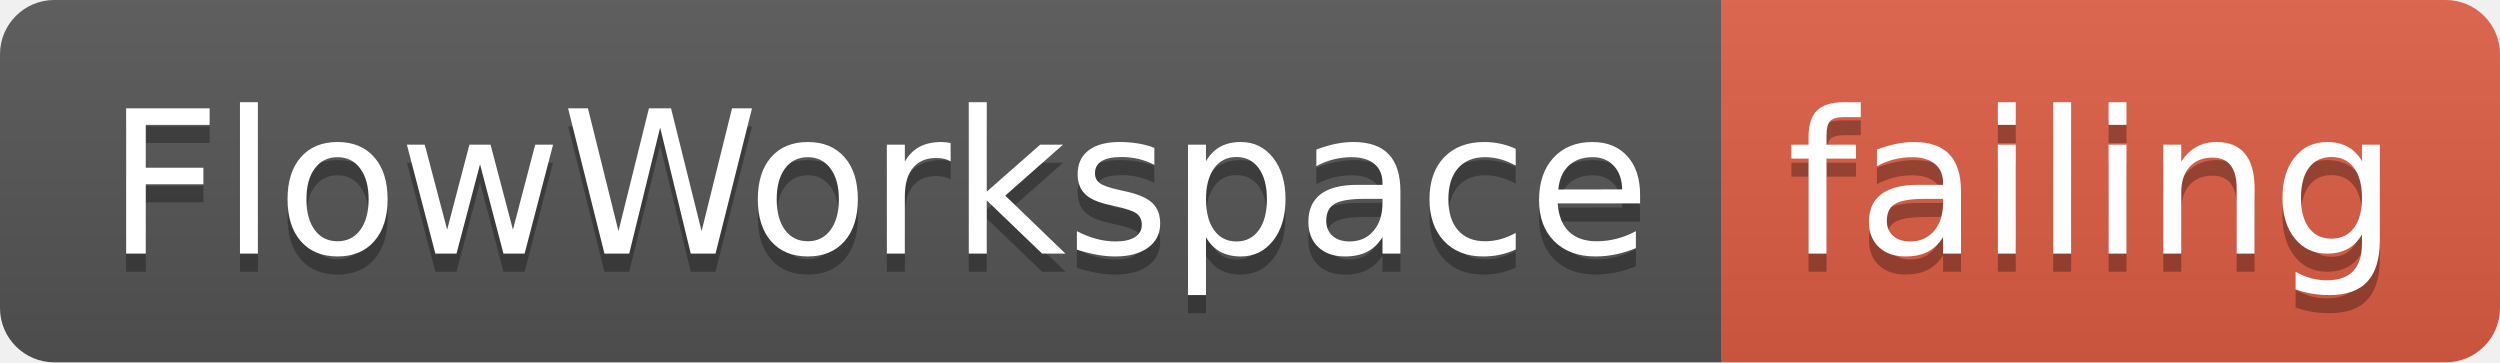
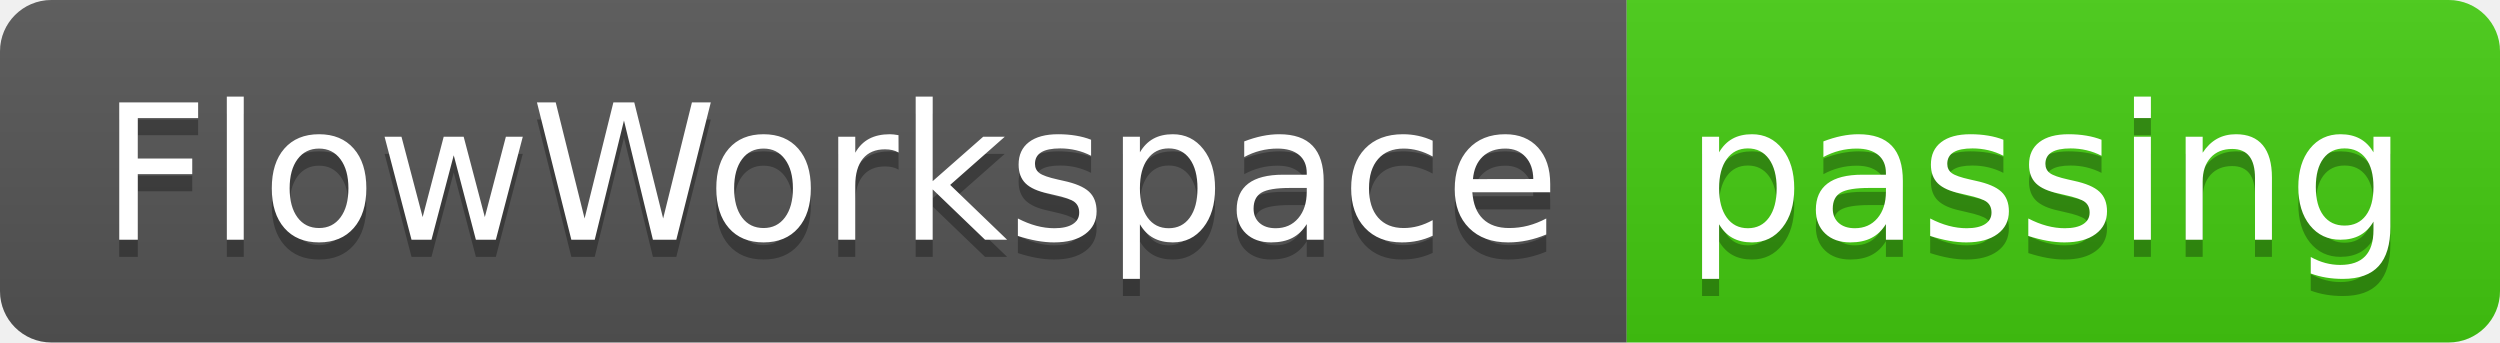
- <svg xmlns="http://www.w3.org/2000/svg" width="138" height="20">
+ <svg xmlns="http://www.w3.org/2000/svg" width="146" height="20">
  <linearGradient id="smooth" x2="0" y2="100%">
    <stop offset="0" stop-color="#bbb" stop-opacity=".1" />
    <stop offset="1" stop-opacity=".1" />
  </linearGradient>
  <clipPath id="round">
-     <rect width="138" height="20" rx="3" fill="#fff" />
+     <rect width="146" height="20" rx="3" fill="#fff" />
  </clipPath>
  <g clip-path="url(#round)">
    <rect width="95" height="20" fill="#555" />
-     <rect x="95" width="43" height="20" fill="#e05d44" />
-     <rect width="138" height="20" fill="url(#smooth)" />
+     <rect x="95" width="51" height="20" fill="#4c1" />
+     <rect width="146" height="20" fill="url(#smooth)" />
  </g>
  <g fill="#fff" text-anchor="middle" font-family="DejaVu Sans,Verdana,Geneva,sans-serif" font-size="110">
    <text x="485" y="150" fill="#010101" fill-opacity=".3" transform="scale(0.1)" textLength="850" lengthAdjust="spacing">FlowWorkspace</text>
    <text x="485" y="140" transform="scale(0.1)" textLength="850" lengthAdjust="spacing">FlowWorkspace</text>
-     <text x="1155" y="150" fill="#010101" fill-opacity=".3" transform="scale(0.1)" textLength="330" lengthAdjust="spacing">failing</text>
-     <text x="1155" y="140" transform="scale(0.1)" textLength="330" lengthAdjust="spacing">failing</text>
+     <text x="1195" y="150" fill="#010101" fill-opacity=".3" transform="scale(0.1)" textLength="410" lengthAdjust="spacing">passing</text>
+     <text x="1195" y="140" transform="scale(0.1)" textLength="410" lengthAdjust="spacing">passing</text>
  </g>
</svg>
